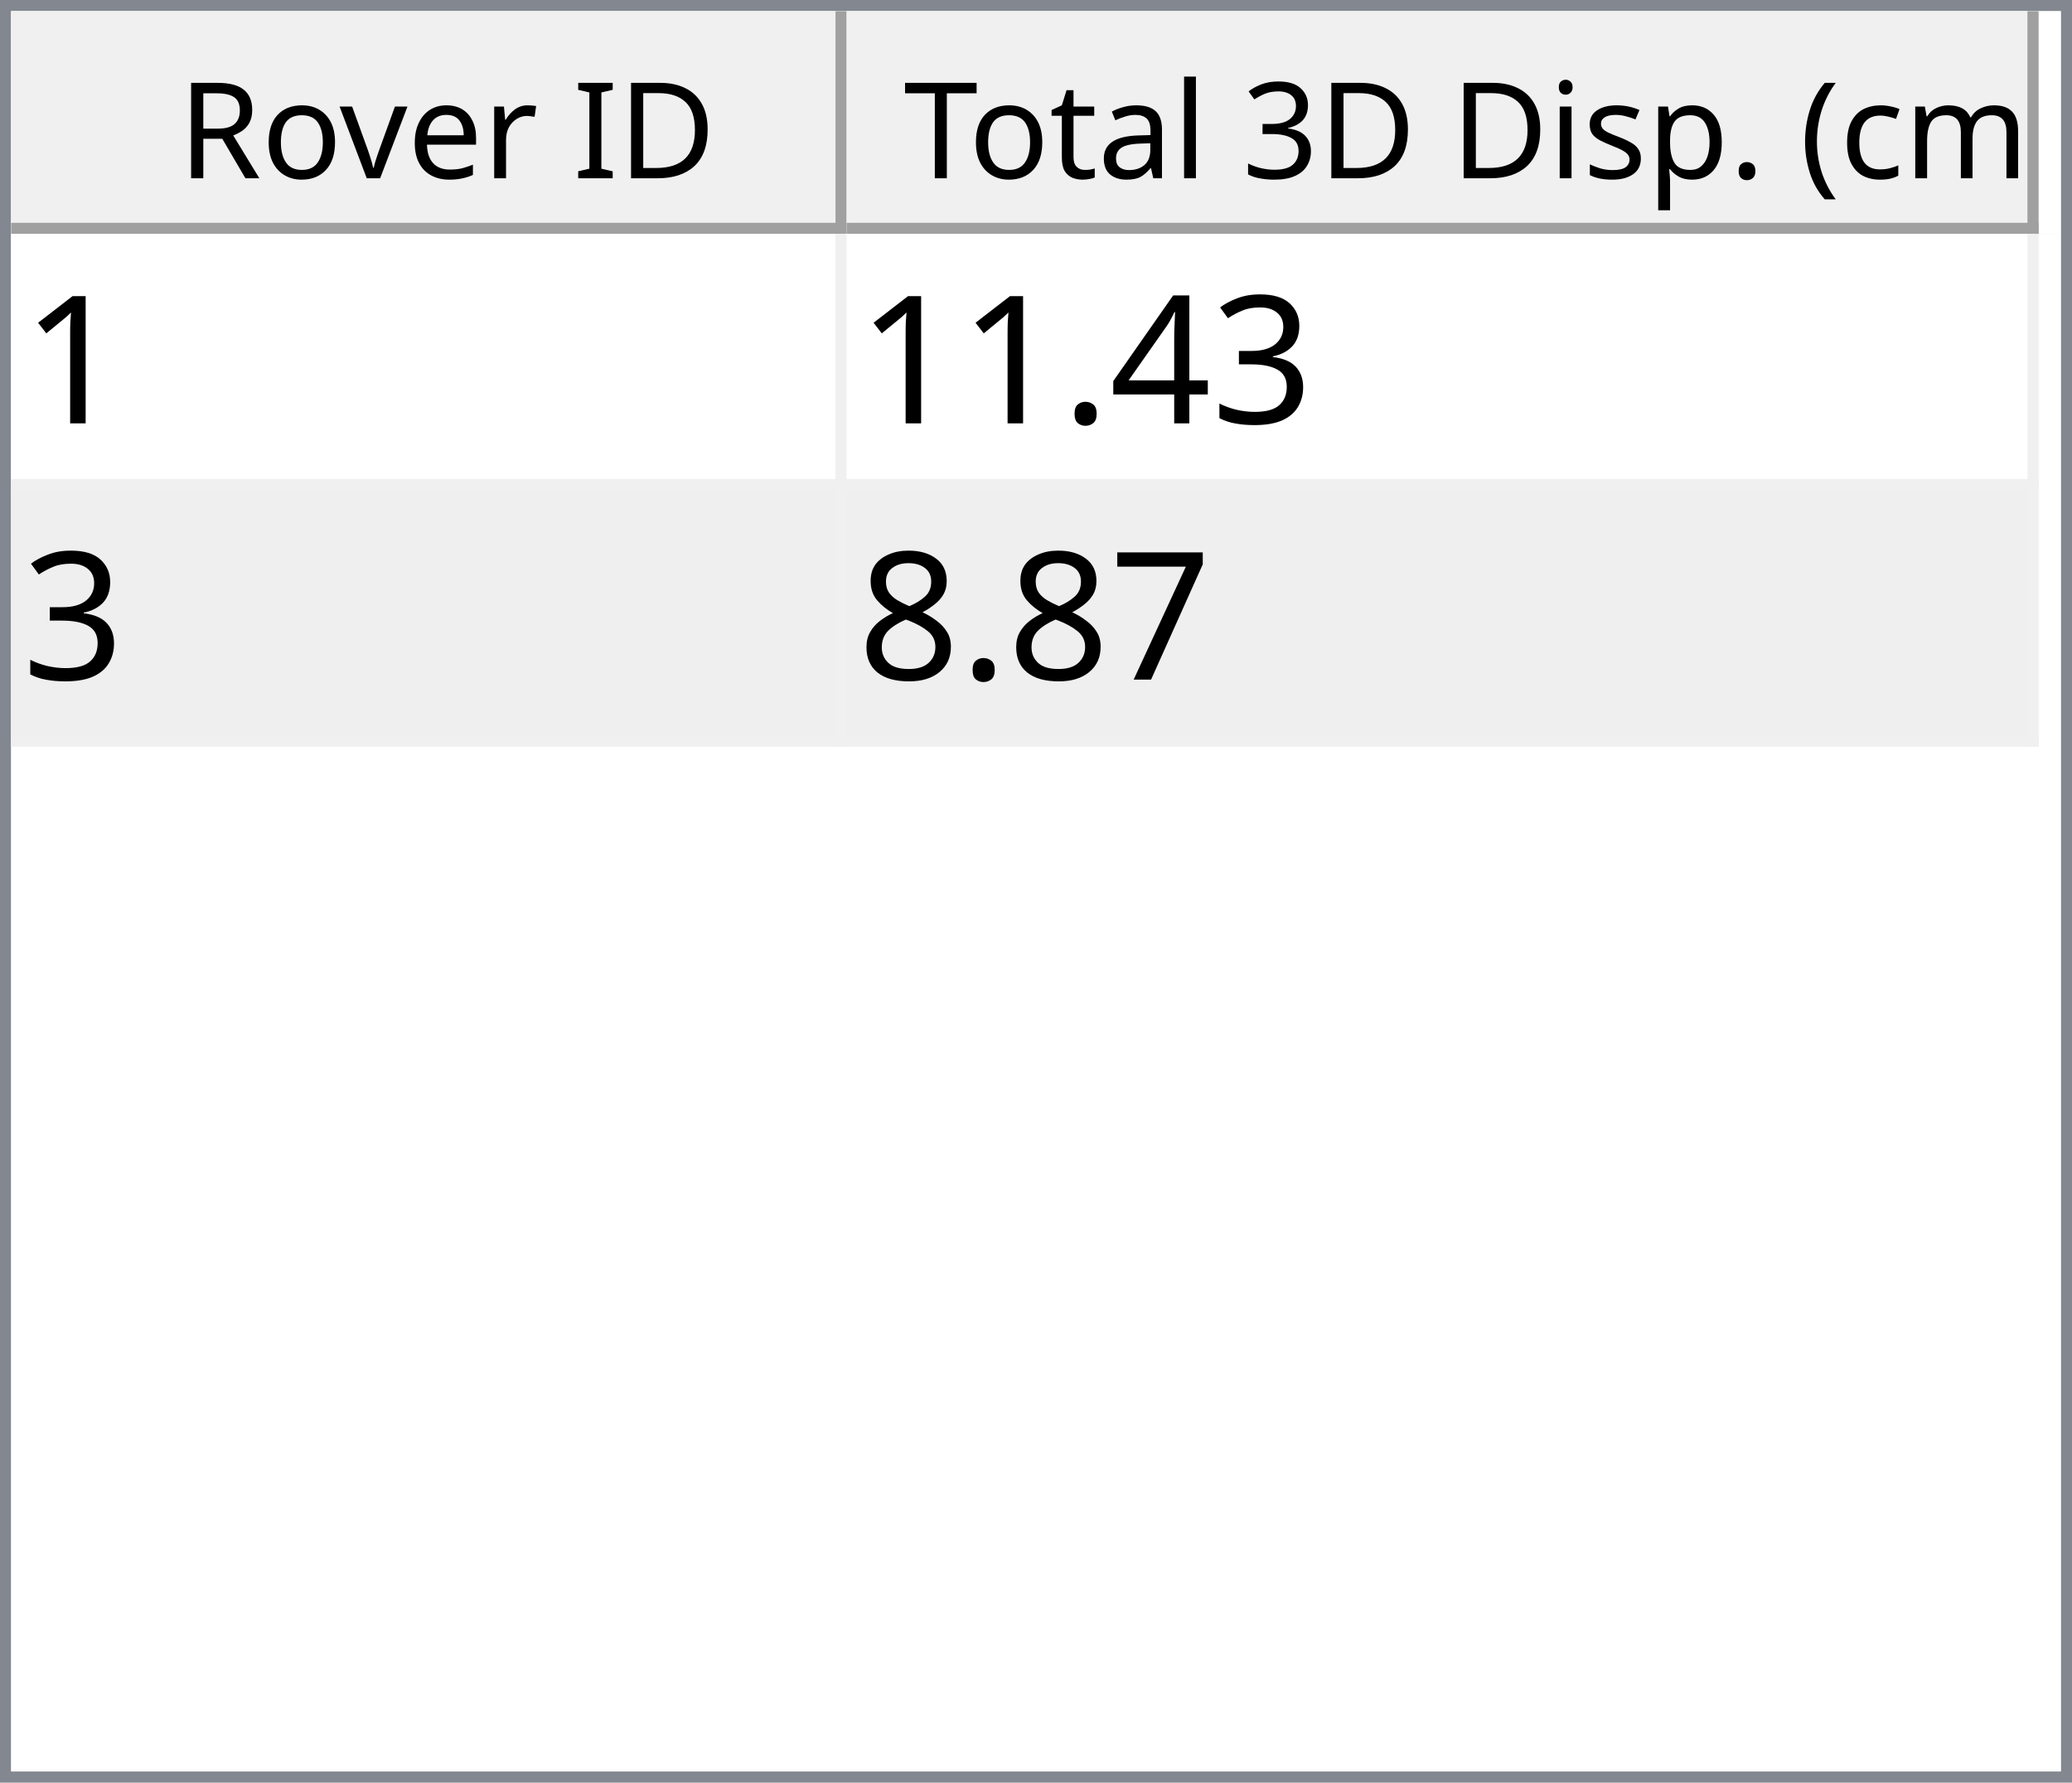
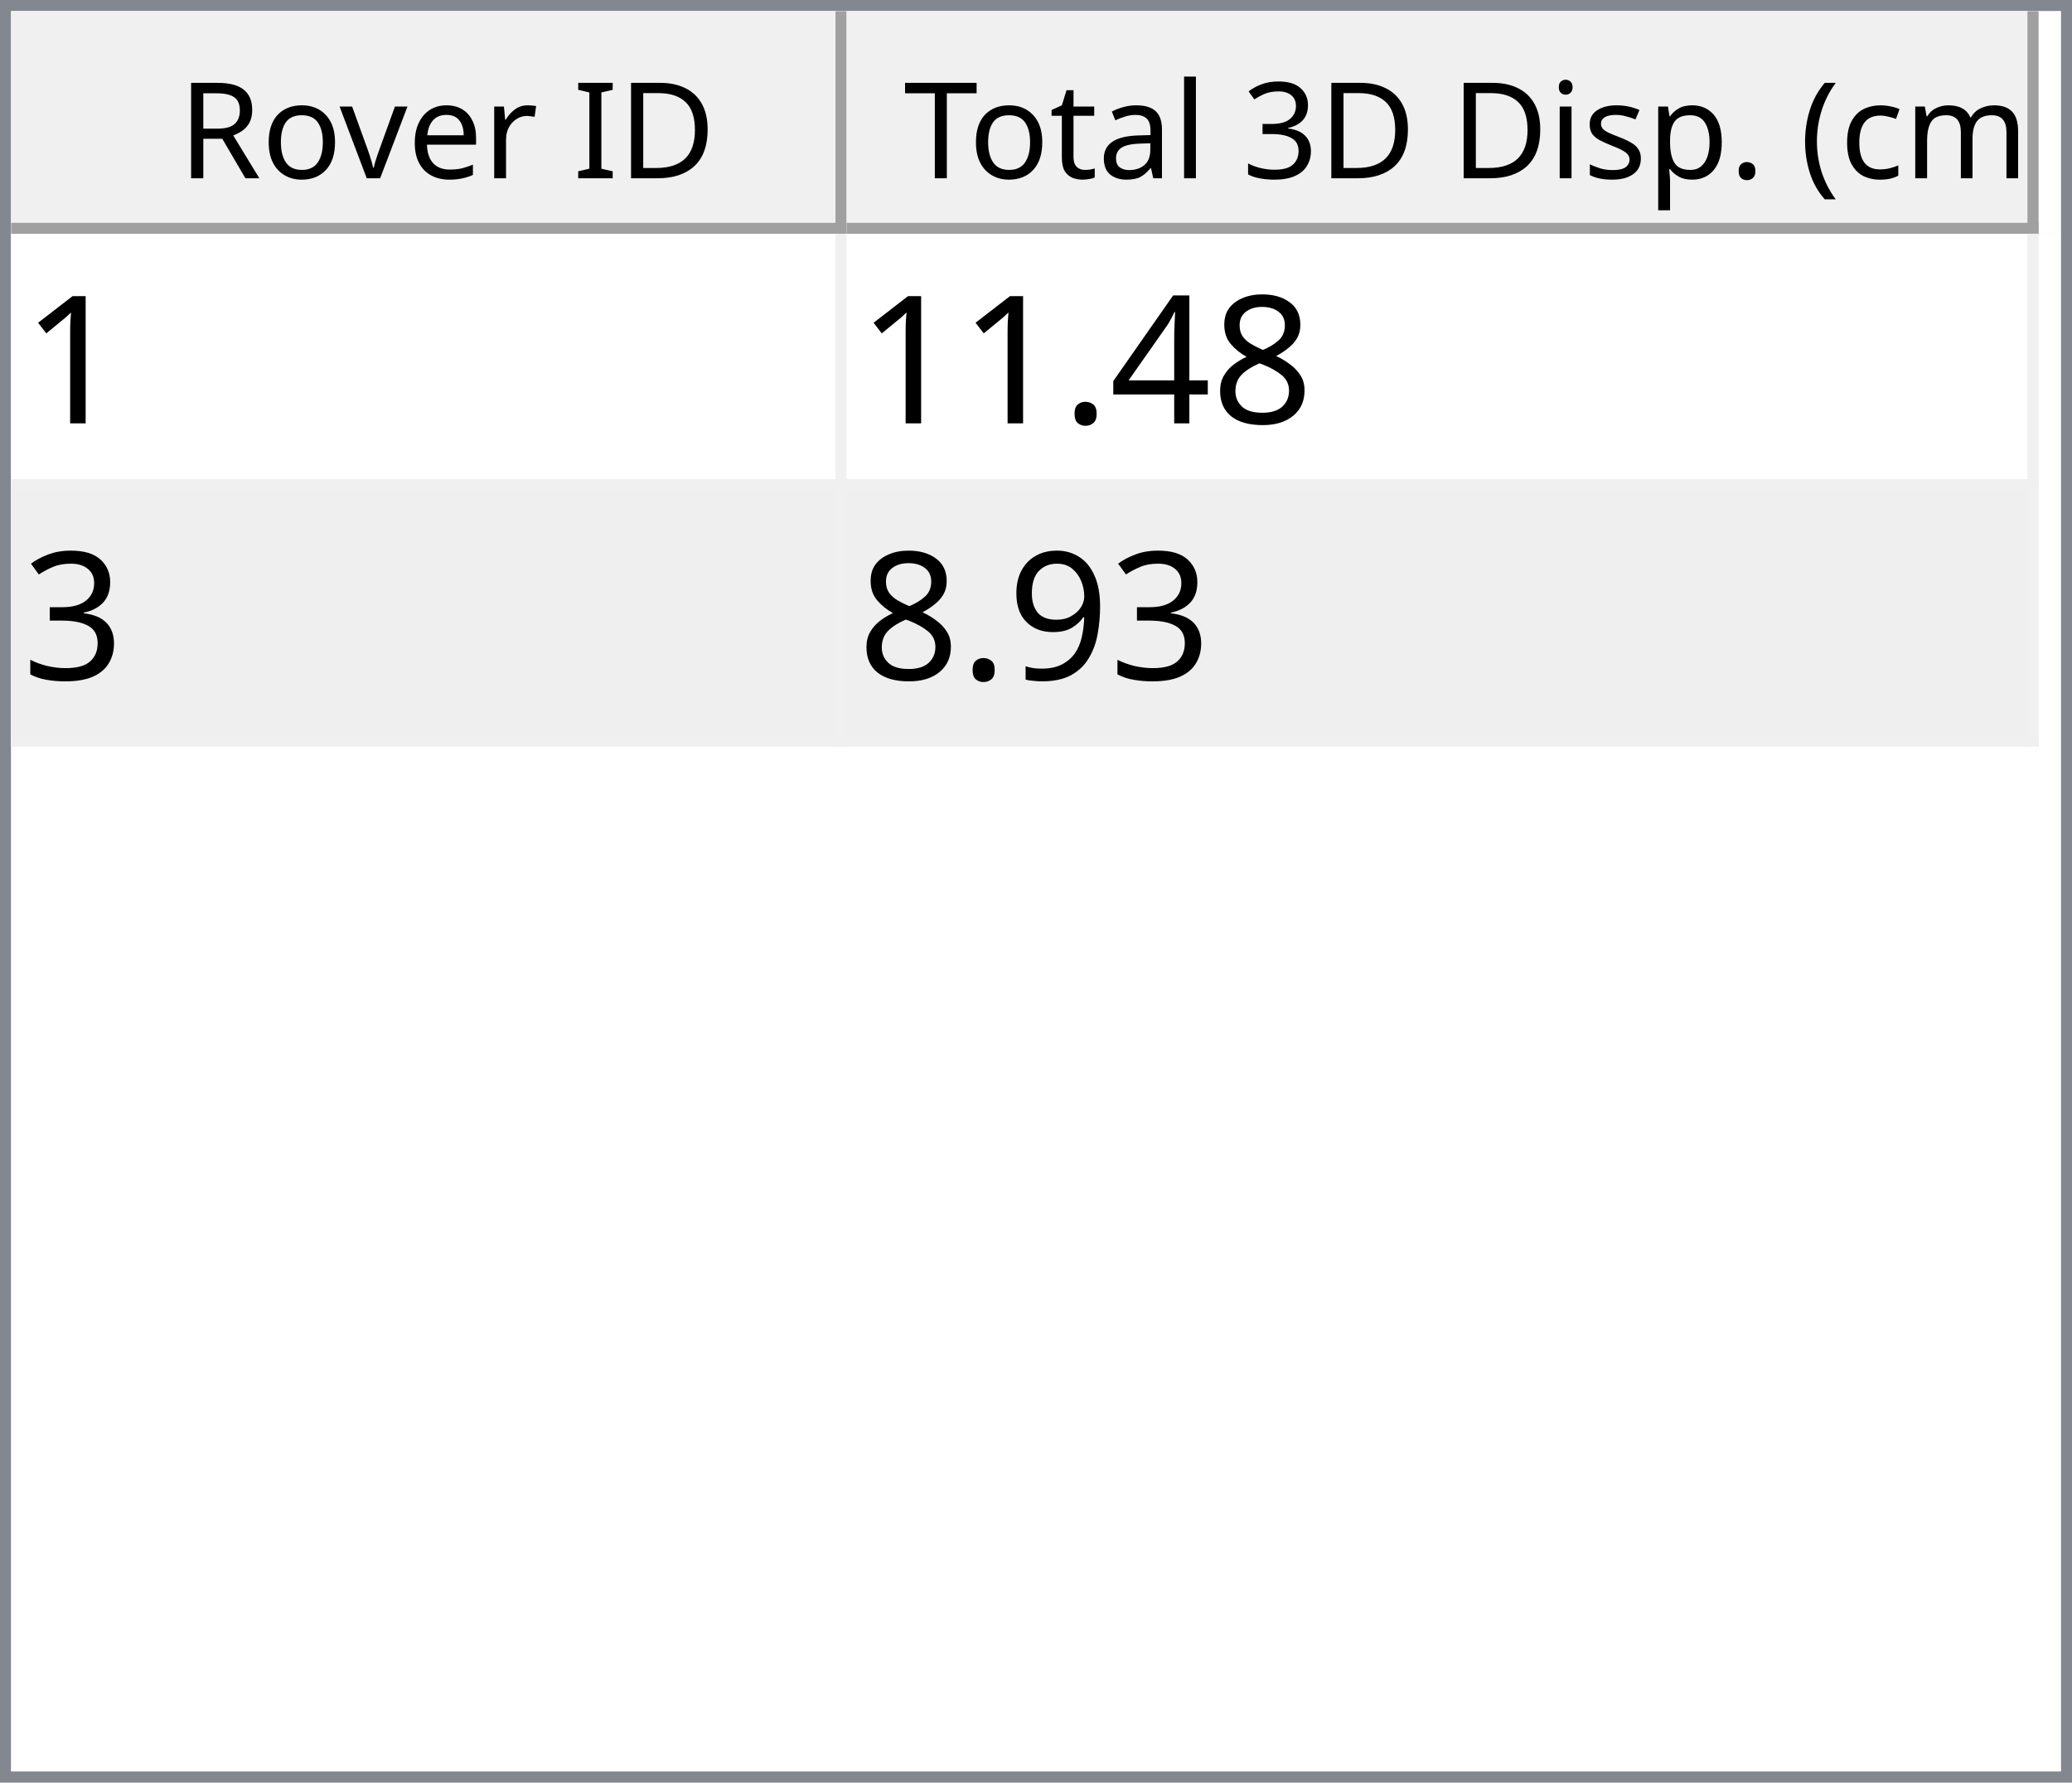
<svg xmlns="http://www.w3.org/2000/svg" style="fill-opacity:1; color-rendering:auto; color-interpolation:auto; text-rendering:auto; stroke:black; stroke-linecap:square; stroke-miterlimit:10; shape-rendering:auto; stroke-opacity:1; fill:black; stroke-dasharray:none; font-weight:normal; stroke-width:1; font-family:'Dialog'; font-style:normal; stroke-linejoin:miter; font-size:12px; stroke-dashoffset:0; image-rendering:auto;" width="186" height="160">
  <defs id="genericDefs" />
  <g>
    <defs id="defs1">
      <clipPath clipPathUnits="userSpaceOnUse" id="clipPath1">
        <path d="M0 0 L186 0 L186 160 L0 160 L0 0 Z" />
      </clipPath>
      <clipPath clipPathUnits="userSpaceOnUse" id="clipPath2">
        <path d="M0 0 L0 160 L186 160 L186 0 Z" />
      </clipPath>
      <clipPath clipPathUnits="userSpaceOnUse" id="clipPath3">
        <path d="M0 0 L0 20 L184 20 L184 0 Z" />
      </clipPath>
      <clipPath clipPathUnits="userSpaceOnUse" id="clipPath4">
        <path d="M0 0 L0 20 L75 20 L75 0 Z" />
      </clipPath>
      <clipPath clipPathUnits="userSpaceOnUse" id="clipPath5">
        <path d="M1 1 L1 19 L74 19 L74 1 Z" />
      </clipPath>
      <clipPath clipPathUnits="userSpaceOnUse" id="clipPath6">
        <path d="M0 0 L0 18 L73 18 L73 0 Z" />
      </clipPath>
      <clipPath clipPathUnits="userSpaceOnUse" id="clipPath7">
        <path d="M-0.5 -0.5 L-0.5 19.5 L74.5 19.5 L74.5 -0.5 Z" />
      </clipPath>
      <clipPath clipPathUnits="userSpaceOnUse" id="clipPath8">
        <path d="M0 0 L0 20 L107 20 L107 0 Z" />
      </clipPath>
      <clipPath clipPathUnits="userSpaceOnUse" id="clipPath9">
        <path d="M1 1 L1 19 L106 19 L106 1 Z" />
      </clipPath>
      <clipPath clipPathUnits="userSpaceOnUse" id="clipPath10">
        <path d="M0 0 L0 18 L105 18 L105 0 Z" />
      </clipPath>
      <clipPath clipPathUnits="userSpaceOnUse" id="clipPath11">
        <path d="M-0.5 -0.5 L-0.5 19.5 L106.5 19.5 L106.5 -0.5 Z" />
      </clipPath>
      <clipPath clipPathUnits="userSpaceOnUse" id="clipPath12">
        <path d="M0 0 L0 138 L184 138 L184 0 Z" />
      </clipPath>
      <clipPath clipPathUnits="userSpaceOnUse" id="clipPath13">
        <path d="M0 0 L0 46 L182 46 L182 0 Z" />
      </clipPath>
      <clipPath clipPathUnits="userSpaceOnUse" id="clipPath14">
        <path d="M-0.5 -0.5 L-0.5 45.5 L181.5 45.5 L181.5 -0.5 Z" />
      </clipPath>
      <clipPath clipPathUnits="userSpaceOnUse" id="clipPath15">
        <path d="M0 0 L0 22 L74 22 L74 0 Z" />
      </clipPath>
      <clipPath clipPathUnits="userSpaceOnUse" id="clipPath16">
        <path d="M0 0 L0 22 L106 22 L106 0 Z" />
      </clipPath>
      <font horiz-adv-x="64.551" id="font1">
        <font-face ascent="107.91" descent="25.098" units-per-em="100" style="font-style:normal; font-family:Segoe UI; font-weight:normal;" />
        <missing-glyph horiz-adv-x="64.551" d="M8.109 0 L8.109 68.266 L56.453 68.266 L56.453 0 L8.109 0 ZM15.328 7.234 L49.219 7.234 L49.219 61.031 L15.328 61.031 L15.328 7.234 Z" />
        <glyph unicode="D" horiz-adv-x="70.117" d="M9.188 0 L9.188 70.016 L28.516 70.016 Q65.531 70.016 65.531 35.891 Q65.531 19.672 55.25 9.836 Q44.969 0 27.734 0 L9.188 0 ZM17.391 62.594 L17.391 7.422 L27.828 7.422 Q41.609 7.422 49.273 14.797 Q56.938 22.172 56.938 35.688 Q56.938 62.594 28.328 62.594 L17.391 62.594 Z" />
        <glyph unicode="I" horiz-adv-x="26.611" d="M17.391 0 L9.188 0 L9.188 70.016 L17.391 70.016 L17.391 0 Z" />
        <glyph unicode=" " horiz-adv-x="27.393" d="" />
        <glyph unicode="r" horiz-adv-x="34.766" d="M34.188 41.891 Q32.078 43.5 28.125 43.5 Q23 43.5 19.555 38.672 Q16.109 33.844 16.109 25.484 L16.109 0 L8.109 0 L8.109 50 L16.109 50 L16.109 39.703 L16.312 39.703 Q18.016 44.969 21.531 47.922 Q25.047 50.875 29.391 50.875 Q32.516 50.875 34.188 50.203 L34.188 41.891 Z" />
        <glyph unicode="e" horiz-adv-x="52.295" d="M48.297 23 L12.984 23 Q13.188 14.656 17.484 10.109 Q21.781 5.562 29.297 5.562 Q37.75 5.562 44.828 11.141 L44.828 3.609 Q38.234 -1.172 27.391 -1.172 Q16.797 -1.172 10.742 5.641 Q4.688 12.453 4.688 24.812 Q4.688 36.469 11.305 43.82 Q17.922 51.172 27.734 51.172 Q37.547 51.172 42.922 44.828 Q48.297 38.484 48.297 27.203 L48.297 23 ZM40.094 29.781 Q40.047 36.719 36.75 40.578 Q33.453 44.438 27.594 44.438 Q21.922 44.438 17.969 40.383 Q14.016 36.328 13.094 29.781 L40.094 29.781 Z" />
        <glyph unicode="v" horiz-adv-x="47.9" d="M47.406 50 L27.484 0 L19.625 0 L0.688 50 L9.469 50 L22.172 13.672 Q23.578 9.672 23.922 6.688 L24.125 6.688 Q24.609 10.453 25.688 13.484 L38.969 50 L47.406 50 Z" />
        <glyph unicode="o" horiz-adv-x="58.594" d="M29 -1.172 Q17.922 -1.172 11.305 5.836 Q4.688 12.844 4.688 24.422 Q4.688 37.016 11.57 44.094 Q18.453 51.172 30.172 51.172 Q41.359 51.172 47.633 44.289 Q53.906 37.406 53.906 25.203 Q53.906 13.234 47.141 6.031 Q40.375 -1.172 29 -1.172 ZM29.594 44.438 Q21.875 44.438 17.383 39.188 Q12.891 33.938 12.891 24.703 Q12.891 15.828 17.43 10.695 Q21.969 5.562 29.594 5.562 Q37.359 5.562 41.531 10.594 Q45.703 15.625 45.703 24.906 Q45.703 34.281 41.531 39.359 Q37.359 44.438 29.594 44.438 Z" />
        <glyph unicode="R" horiz-adv-x="59.814" d="M59.375 0 L49.609 0 L37.891 19.625 Q36.281 22.359 34.766 24.289 Q33.25 26.219 31.664 27.438 Q30.078 28.656 28.25 29.219 Q26.422 29.781 24.125 29.781 L17.391 29.781 L17.391 0 L9.188 0 L9.188 70.016 L30.078 70.016 Q34.672 70.016 38.555 68.867 Q42.438 67.719 45.289 65.375 Q48.141 63.031 49.758 59.547 Q51.375 56.062 51.375 51.375 Q51.375 47.703 50.273 44.656 Q49.172 41.609 47.148 39.211 Q45.125 36.812 42.266 35.133 Q39.406 33.453 35.844 32.516 L35.844 32.328 Q37.594 31.547 38.891 30.547 Q40.188 29.547 41.359 28.18 Q42.531 26.812 43.68 25.078 Q44.828 23.344 46.234 21.047 L59.375 0 ZM17.391 62.594 L17.391 37.203 L28.516 37.203 Q31.594 37.203 34.203 38.133 Q36.812 39.062 38.719 40.797 Q40.625 42.531 41.703 45.047 Q42.781 47.562 42.781 50.688 Q42.781 56.297 39.141 59.445 Q35.5 62.594 28.609 62.594 L17.391 62.594 Z" />
        <glyph unicode=")" horiz-adv-x="30.176" d="M8.297 -15.922 L1.172 -15.922 Q16.406 2.344 16.406 26.812 Q16.406 51.469 1.078 70.016 L8.297 70.016 Q23.531 52.156 23.531 26.703 Q23.531 1.375 8.297 -15.922 Z" />
        <glyph unicode="m" horiz-adv-x="86.133" d="M79.109 0 L71.094 0 L71.094 28.719 Q71.094 37.016 68.531 40.727 Q65.969 44.438 59.906 44.438 Q54.781 44.438 51.195 39.75 Q47.609 35.062 47.609 28.516 L47.609 0 L39.594 0 L39.594 29.688 Q39.594 44.438 28.219 44.438 Q22.953 44.438 19.531 40.016 Q16.109 35.594 16.109 28.516 L16.109 0 L8.109 0 L8.109 50 L16.109 50 L16.109 42.094 L16.312 42.094 Q21.625 51.172 31.844 51.172 Q36.969 51.172 40.773 48.312 Q44.578 45.453 46 40.828 Q51.562 51.172 62.594 51.172 Q79.109 51.172 79.109 30.812 L79.109 0 Z" />
        <glyph unicode="c" horiz-adv-x="46.191" d="M42.188 2.297 Q36.422 -1.172 28.516 -1.172 Q17.828 -1.172 11.258 5.789 Q4.688 12.75 4.688 23.828 Q4.688 36.188 11.766 43.68 Q18.844 51.172 30.672 51.172 Q37.25 51.172 42.281 48.734 L42.281 40.531 Q36.719 44.438 30.375 44.438 Q22.703 44.438 17.797 38.945 Q12.891 33.453 12.891 24.516 Q12.891 15.719 17.508 10.641 Q22.125 5.562 29.891 5.562 Q36.422 5.562 42.188 9.906 L42.188 2.297 Z" />
        <glyph unicode="(" horiz-adv-x="30.176" d="M29.109 -15.922 L21.969 -15.922 Q6.844 1.375 6.844 26.703 Q6.844 52.156 21.969 70.016 L29.203 70.016 Q13.875 51.469 13.875 26.812 Q13.875 2.344 29.109 -15.922 Z" />
        <glyph unicode="." horiz-adv-x="21.68" d="M10.891 -1.078 Q8.641 -1.078 7.055 0.539 Q5.469 2.156 5.469 4.391 Q5.469 6.641 7.055 8.273 Q8.641 9.906 10.891 9.906 Q13.188 9.906 14.797 8.273 Q16.406 6.641 16.406 4.391 Q16.406 2.156 14.797 0.539 Q13.188 -1.078 10.891 -1.078 Z" />
        <glyph unicode="p" horiz-adv-x="58.789" d="M16.312 7.234 L16.109 7.234 L16.109 -23 L8.109 -23 L8.109 50 L16.109 50 L16.109 41.219 L16.312 41.219 Q22.219 51.172 33.594 51.172 Q43.266 51.172 48.688 44.461 Q54.109 37.75 54.109 26.469 Q54.109 13.922 48 6.375 Q41.891 -1.172 31.297 -1.172 Q21.578 -1.172 16.312 7.234 ZM16.109 27.391 L16.109 20.406 Q16.109 14.203 20.141 9.883 Q24.172 5.562 30.375 5.562 Q37.641 5.562 41.773 11.133 Q45.906 16.703 45.906 26.609 Q45.906 34.969 42.047 39.703 Q38.188 44.438 31.594 44.438 Q24.609 44.438 20.359 39.578 Q16.109 34.719 16.109 27.391 Z" />
        <glyph unicode="s" horiz-adv-x="42.432" d="M5.078 1.812 L5.078 10.406 Q11.625 5.562 19.484 5.562 Q30.031 5.562 30.031 12.594 Q30.031 14.594 29.125 15.992 Q28.219 17.391 26.68 18.461 Q25.141 19.531 23.07 20.383 Q21 21.234 18.609 22.172 Q15.281 23.484 12.766 24.828 Q10.25 26.172 8.57 27.859 Q6.891 29.547 6.031 31.695 Q5.172 33.844 5.172 36.719 Q5.172 40.234 6.789 42.945 Q8.406 45.656 11.086 47.484 Q13.766 49.312 17.211 50.242 Q20.656 51.172 24.312 51.172 Q30.812 51.172 35.938 48.922 L35.938 40.828 Q30.422 44.438 23.25 44.438 Q21 44.438 19.195 43.922 Q17.391 43.406 16.094 42.477 Q14.797 41.547 14.086 40.258 Q13.375 38.969 13.375 37.406 Q13.375 35.453 14.086 34.133 Q14.797 32.812 16.164 31.789 Q17.531 30.766 19.484 29.938 Q21.438 29.109 23.922 28.125 Q27.25 26.859 29.883 25.516 Q32.516 24.172 34.375 22.484 Q36.234 20.797 37.234 18.602 Q38.234 16.406 38.234 13.375 Q38.234 9.672 36.602 6.938 Q34.969 4.203 32.234 2.398 Q29.5 0.594 25.93 -0.289 Q22.359 -1.172 18.453 -1.172 Q10.75 -1.172 5.078 1.812 Z" />
        <glyph unicode="i" horiz-adv-x="24.219" d="M12.203 62.703 Q10.062 62.703 8.547 64.164 Q7.031 65.625 7.031 67.875 Q7.031 70.125 8.547 71.609 Q10.062 73.094 12.203 73.094 Q14.406 73.094 15.945 71.609 Q17.484 70.125 17.484 67.875 Q17.484 65.719 15.945 64.211 Q14.406 62.703 12.203 62.703 ZM16.109 0 L8.109 0 L8.109 50 L16.109 50 L16.109 0 Z" />
        <glyph unicode="3" horiz-adv-x="53.906" d="M46.531 19.828 Q46.531 15.094 44.75 11.211 Q42.969 7.328 39.719 4.57 Q36.469 1.812 31.93 0.297 Q27.391 -1.219 21.922 -1.219 Q11.922 -1.219 6 2.594 L6 11.188 Q13.094 5.609 22.219 5.609 Q25.875 5.609 28.828 6.539 Q31.781 7.469 33.906 9.227 Q36.031 10.984 37.18 13.477 Q38.328 15.969 38.328 19.094 Q38.328 32.812 18.797 32.812 L12.984 32.812 L12.984 39.594 L18.5 39.594 Q35.797 39.594 35.797 52.484 Q35.797 64.406 22.609 64.406 Q15.188 64.406 8.688 59.422 L8.688 67.188 Q15.375 71.188 24.609 71.188 Q29 71.188 32.57 69.969 Q36.141 68.75 38.68 66.555 Q41.219 64.359 42.609 61.281 Q44 58.203 44 54.5 Q44 40.672 30.031 36.719 L30.031 36.531 Q33.594 36.141 36.625 34.797 Q39.656 33.453 41.852 31.305 Q44.047 29.156 45.289 26.25 Q46.531 23.344 46.531 19.828 Z" />
        <glyph unicode="l" horiz-adv-x="24.219" d="M16.109 0 L8.109 0 L8.109 74.031 L16.109 74.031 L16.109 0 Z" />
        <glyph unicode="a" horiz-adv-x="50.879" d="M43.891 0 L35.891 0 L35.891 7.812 L35.688 7.812 Q30.469 -1.172 20.312 -1.172 Q12.844 -1.172 8.617 2.781 Q4.391 6.734 4.391 13.281 Q4.391 27.297 20.906 29.594 L35.891 31.688 Q35.891 44.438 25.594 44.438 Q16.547 44.438 9.281 38.281 L9.281 46.484 Q16.656 51.172 26.266 51.172 Q43.891 51.172 43.891 32.516 L43.891 0 ZM35.891 25.297 L23.828 23.641 Q18.266 22.859 15.43 20.875 Q12.594 18.891 12.594 13.875 Q12.594 10.203 15.211 7.883 Q17.828 5.562 22.172 5.562 Q28.125 5.562 32.008 9.742 Q35.891 13.922 35.891 20.312 L35.891 25.297 Z" />
        <glyph unicode="t" horiz-adv-x="33.887" d="M31.297 0.484 Q28.469 -1.078 23.828 -1.078 Q10.688 -1.078 10.688 13.578 L10.688 43.172 L2.094 43.172 L2.094 50 L10.688 50 L10.688 62.203 L18.703 64.797 L18.703 50 L31.297 50 L31.297 43.172 L18.703 43.172 L18.703 14.984 Q18.703 9.969 20.414 7.82 Q22.125 5.672 26.078 5.672 Q29.109 5.672 31.297 7.328 L31.297 0.484 Z" />
        <glyph unicode="T" horiz-adv-x="52.393" d="M50.594 62.594 L30.375 62.594 L30.375 0 L22.172 0 L22.172 62.594 L2 62.594 L2 70.016 L50.594 70.016 L50.594 62.594 Z" />
      </font>
      <font horiz-adv-x="75.0" id="font2">
        <font-face ascent="100.537" descent="21.973" units-per-em="100" style="font-style:normal; font-family:sans-serif; font-weight:normal;" />
        <missing-glyph horiz-adv-x="75.0" d="M12.5 0 L12.5 62.5 L62.5 62.5 L62.5 0 L12.5 0 ZM14.062 1.562 L60.938 1.562 L60.938 60.938 L14.062 60.938 L14.062 1.562 Z" />
        <glyph unicode="1" horiz-adv-x="55.615" d="M37.25 0 L28.469 0 L28.469 56 Q25.297 52.984 20.141 49.953 Q14.984 46.922 10.891 45.406 L10.891 53.906 Q18.266 57.375 23.781 62.305 Q29.297 67.234 31.594 71.875 L37.25 71.875 L37.25 0 Z" />
-         <glyph unicode="3" horiz-adv-x="55.615" d="M4.203 18.891 L12.984 20.062 Q14.5 12.594 18.141 9.297 Q21.781 6 27 6 Q33.203 6 37.477 10.297 Q41.75 14.594 41.75 20.953 Q41.75 27 37.797 30.93 Q33.844 34.859 27.734 34.859 Q25.25 34.859 21.531 33.891 L22.516 41.609 Q23.391 41.5 23.922 41.5 Q29.547 41.5 34.039 44.43 Q38.531 47.359 38.531 53.469 Q38.531 58.297 35.258 61.477 Q31.984 64.656 26.812 64.656 Q21.688 64.656 18.266 61.43 Q14.844 58.203 13.875 51.766 L5.078 53.328 Q6.688 62.156 12.398 67.016 Q18.109 71.875 26.609 71.875 Q32.469 71.875 37.398 69.359 Q42.328 66.844 44.945 62.5 Q47.562 58.156 47.562 53.266 Q47.562 48.641 45.07 44.828 Q42.578 41.016 37.703 38.766 Q44.047 37.312 47.562 32.695 Q51.078 28.078 51.078 21.141 Q51.078 11.766 44.242 5.25 Q37.406 -1.266 26.953 -1.266 Q17.531 -1.266 11.305 4.352 Q5.078 9.969 4.203 18.891 Z" />
+         <glyph unicode="8" horiz-adv-x="55.615" d="M17.672 38.812 Q12.203 40.828 9.57 44.539 Q6.938 48.25 6.938 53.422 Q6.938 61.234 12.555 66.555 Q18.172 71.875 27.484 71.875 Q36.859 71.875 42.578 66.43 Q48.297 60.984 48.297 53.172 Q48.297 48.188 45.68 44.508 Q43.062 40.828 37.75 38.812 Q44.344 36.672 47.781 31.883 Q51.219 27.094 51.219 20.453 Q51.219 11.281 44.727 5.031 Q38.234 -1.219 27.641 -1.219 Q17.047 -1.219 10.547 5.055 Q4.047 11.328 4.047 20.703 Q4.047 27.688 7.594 32.398 Q11.141 37.109 17.672 38.812 ZM15.922 53.719 Q15.922 48.641 19.195 45.414 Q22.469 42.188 27.688 42.188 Q32.766 42.188 36.016 45.383 Q39.266 48.578 39.266 53.219 Q39.266 58.062 35.914 61.359 Q32.562 64.656 27.594 64.656 Q22.562 64.656 19.242 61.43 Q15.922 58.203 15.922 53.719 ZM13.094 20.656 Q13.094 16.891 14.875 13.375 Q16.656 9.859 20.172 7.93 Q23.688 6 27.734 6 Q34.031 6 38.133 10.055 Q42.234 14.109 42.234 20.359 Q42.234 26.703 38.016 30.859 Q33.797 35.016 27.438 35.016 Q21.234 35.016 17.164 30.914 Q13.094 26.812 13.094 20.656 Z" />
        <glyph unicode="4" horiz-adv-x="55.615" d="M32.328 0 L32.328 17.141 L1.266 17.141 L1.266 25.203 L33.938 71.578 L41.109 71.578 L41.109 25.203 L50.781 25.203 L50.781 17.141 L41.109 17.141 L41.109 0 L32.328 0 ZM32.328 25.203 L32.328 57.469 L9.906 25.203 L32.328 25.203 Z" />
        <glyph unicode="." horiz-adv-x="27.783" d="M9.078 0 L9.078 10.016 L19.094 10.016 L19.094 0 L9.078 0 Z" />
-         <glyph unicode="7" horiz-adv-x="55.615" d="M4.734 62.203 L4.734 70.656 L51.078 70.656 L51.078 63.812 Q44.234 56.547 37.523 44.484 Q30.812 32.422 27.156 19.672 Q24.516 10.688 23.781 0 L14.75 0 Q14.891 8.453 18.062 20.414 Q21.234 32.375 27.172 43.484 Q33.109 54.594 39.797 62.203 L4.734 62.203 Z" />
-         <glyph unicode="8" horiz-adv-x="55.615" d="M17.672 38.812 Q12.203 40.828 9.57 44.539 Q6.938 48.25 6.938 53.422 Q6.938 61.234 12.555 66.555 Q18.172 71.875 27.484 71.875 Q36.859 71.875 42.578 66.43 Q48.297 60.984 48.297 53.172 Q48.297 48.188 45.68 44.508 Q43.062 40.828 37.75 38.812 Q44.344 36.672 47.781 31.883 Q51.219 27.094 51.219 20.453 Q51.219 11.281 44.727 5.031 Q38.234 -1.219 27.641 -1.219 Q17.047 -1.219 10.547 5.055 Q4.047 11.328 4.047 20.703 Q4.047 27.688 7.594 32.398 Q11.141 37.109 17.672 38.812 ZM15.922 53.719 Q15.922 48.641 19.195 45.414 Q22.469 42.188 27.688 42.188 Q32.766 42.188 36.016 45.383 Q39.266 48.578 39.266 53.219 Q39.266 58.062 35.914 61.359 Q32.562 64.656 27.594 64.656 Q22.562 64.656 19.242 61.43 Q15.922 58.203 15.922 53.719 ZM13.094 20.656 Q13.094 16.891 14.875 13.375 Q16.656 9.859 20.172 7.93 Q23.688 6 27.734 6 Q34.031 6 38.133 10.055 Q42.234 14.109 42.234 20.359 Q42.234 26.703 38.016 30.859 Q33.797 35.016 27.438 35.016 Q21.234 35.016 17.164 30.914 Q13.094 26.812 13.094 20.656 Z" />
+         <glyph unicode="3" horiz-adv-x="55.615" d="M4.203 18.891 L12.984 20.062 Q14.5 12.594 18.141 9.297 Q21.781 6 27 6 Q33.203 6 37.477 10.297 Q41.75 14.594 41.75 20.953 Q41.75 27 37.797 30.93 Q33.844 34.859 27.734 34.859 Q25.25 34.859 21.531 33.891 L22.516 41.609 Q23.391 41.5 23.922 41.5 Q29.547 41.5 34.039 44.43 Q38.531 47.359 38.531 53.469 Q38.531 58.297 35.258 61.477 Q31.984 64.656 26.812 64.656 Q21.688 64.656 18.266 61.43 Q14.844 58.203 13.875 51.766 L5.078 53.328 Q6.688 62.156 12.398 67.016 Q18.109 71.875 26.609 71.875 Q32.469 71.875 37.398 69.359 Q42.328 66.844 44.945 62.5 Q47.562 58.156 47.562 53.266 Q47.562 48.641 45.07 44.828 Q42.578 41.016 37.703 38.766 Q44.047 37.312 47.562 32.695 Q51.078 28.078 51.078 21.141 Q51.078 11.766 44.242 5.25 Q37.406 -1.266 26.953 -1.266 Q17.531 -1.266 11.305 4.352 Q5.078 9.969 4.203 18.891 Z" />
+         <glyph unicode="9" horiz-adv-x="55.615" d="M5.469 16.547 L13.922 17.328 Q14.984 11.375 18.016 8.688 Q21.047 6 25.781 6 Q29.828 6 32.883 7.859 Q35.938 9.719 37.891 12.82 Q39.844 15.922 41.164 21.195 Q42.484 26.469 42.484 31.938 Q42.484 32.516 42.438 33.688 Q39.797 29.5 35.234 26.883 Q30.672 24.266 25.344 24.266 Q16.453 24.266 10.305 30.711 Q4.156 37.156 4.156 47.703 Q4.156 58.594 10.578 65.234 Q17 71.875 26.656 71.875 Q33.641 71.875 39.43 68.117 Q45.219 64.359 48.219 57.398 Q51.219 50.438 51.219 37.25 Q51.219 23.531 48.242 15.406 Q45.266 7.281 39.383 3.031 Q33.5 -1.219 25.594 -1.219 Q17.188 -1.219 11.867 3.445 Q6.547 8.109 5.469 16.547 ZM41.453 48.141 Q41.453 55.719 37.43 60.156 Q33.406 64.594 27.734 64.594 Q21.875 64.594 17.531 59.812 Q13.188 55.031 13.188 47.406 Q13.188 40.578 17.312 36.305 Q21.438 32.031 27.484 32.031 Q33.594 32.031 37.523 36.305 Q41.453 40.578 41.453 48.141 Z" />
      </font>
    </defs>
    <g style="fill:white; stroke:white;">
      <rect x="0" y="0" width="186" style="clip-path:url(#clipPath1); stroke:none;" height="160" />
    </g>
    <g style="fill:white; text-rendering:optimizeSpeed; color-rendering:optimizeSpeed; image-rendering:optimizeSpeed; shape-rendering:crispEdges; stroke:white; color-interpolation:sRGB;">
      <rect x="0" width="186" height="160" y="0" style="stroke:none;" />
      <path style="stroke:none;" d="M0 160 L186 160 L186 0 L0 0 Z" />
    </g>
    <g style="fill:rgb(240,240,240); font-family:'Segoe UI'; stroke:rgb(240,240,240);">
      <rect x="0" y="0" width="186" style="clip-path:url(#clipPath2); stroke:none;" height="160" />
    </g>
    <g style="fill:rgb(130,135,144); font-family:'Segoe UI'; stroke:rgb(130,135,144);">
      <path d="M0 0 L186 0 L186 160 L0 160 L0 0 ZM1 1 L185 1 L185 159 L1 159 L1 1 Z" style="fill-rule:evenodd; clip-path:url(#clipPath2); stroke:none;" />
    </g>
    <g style="fill:white; font-family:'Segoe UI'; stroke:white;" transform="translate(1,1)">
      <rect x="0" y="0" width="184" style="clip-path:url(#clipPath3); stroke:none;" height="20" />
    </g>
    <g style="fill:rgb(240,240,240); font-family:'Segoe UI'; stroke:rgb(240,240,240);" transform="translate(1,1)">
      <rect x="0" y="0" width="75" style="clip-path:url(#clipPath4); stroke:none;" height="20" />
    </g>
    <g style="font-family:'Segoe UI';" transform="translate(2,2)">
      <text x="14" xml:space="preserve" y="14" style="clip-path:url(#clipPath6); stroke:none;">Rover ID</text>
    </g>
    <g style="fill:rgb(160,160,160); font-family:'Segoe UI'; stroke:rgb(160,160,160); stroke-linejoin:bevel;" transform="translate(1.5,1.5)">
      <line x1="74" x2="74" y1="0" style="fill:none; clip-path:url(#clipPath7);" y2="19" />
    </g>
    <g style="fill:rgb(160,160,160); font-family:'Segoe UI'; stroke:rgb(160,160,160); stroke-linejoin:bevel;" transform="matrix(1,0,0,1,1,1) translate(0.5,0.5)">
      <line x1="0" x2="74" y1="19" style="fill:none; clip-path:url(#clipPath7);" y2="19" />
    </g>
    <g style="fill:rgb(240,240,240); font-family:'Segoe UI'; stroke:rgb(240,240,240);" transform="translate(76,1)">
      <rect x="0" y="0" width="107" style="clip-path:url(#clipPath8); stroke:none;" height="20" />
    </g>
    <g style="font-family:'Segoe UI';" transform="translate(77,2)">
      <text x="1" xml:space="preserve" y="14" style="clip-path:url(#clipPath10); stroke:none;"> Total 3D Disp. (cm)</text>
    </g>
    <g style="fill:rgb(160,160,160); font-family:'Segoe UI'; stroke:rgb(160,160,160); stroke-linejoin:bevel;" transform="translate(76.5,1.5)">
      <line x1="106" x2="106" y1="0" style="fill:none; clip-path:url(#clipPath11);" y2="19" />
    </g>
    <g style="fill:rgb(160,160,160); font-family:'Segoe UI'; stroke:rgb(160,160,160); stroke-linejoin:bevel;" transform="matrix(1,0,0,1,76,1) translate(0.5,0.5)">
      <line x1="0" x2="106" y1="19" style="fill:none; clip-path:url(#clipPath11);" y2="19" />
    </g>
    <g style="fill:white; font-family:'Segoe UI'; stroke:white;" transform="translate(1,21)">
      <rect x="0" y="0" width="184" style="clip-path:url(#clipPath12); stroke:none;" height="138" />
    </g>
    <g style="fill:rgb(240,240,240); font-size:16px; font-family:sans-serif; stroke:rgb(240,240,240);" transform="translate(1,21)">
      <rect x="0" y="0" width="182" style="clip-path:url(#clipPath13); stroke:none;" height="46" />
      <line transform="translate(0.5,0.5)" x1="0" x2="181" y1="22" style="clip-path:url(#clipPath14); fill:none; stroke-linejoin:bevel;" y2="22" />
    </g>
    <g transform="matrix(1,0,0,1,1,21) translate(0.5,0.5)" style="fill:rgb(240,240,240); font-size:16px; font-family:sans-serif; stroke:rgb(240,240,240); stroke-linejoin:bevel;">
      <line x1="0" x2="181" y1="45" style="fill:none; clip-path:url(#clipPath14);" y2="45" />
    </g>
    <g transform="matrix(1,0,0,1,1,21) translate(0.5,0.5)" style="fill:rgb(240,240,240); font-size:16px; font-family:sans-serif; stroke:rgb(240,240,240); stroke-linejoin:bevel;">
      <line x1="74" x2="74" y1="0" style="fill:none; clip-path:url(#clipPath14);" y2="45" />
    </g>
    <g transform="matrix(1,0,0,1,1,21) translate(0.5,0.5)" style="fill:rgb(240,240,240); font-size:16px; font-family:sans-serif; stroke:rgb(240,240,240); stroke-linejoin:bevel;">
      <line x1="181" x2="181" y1="0" style="fill:none; clip-path:url(#clipPath14);" y2="45" />
    </g>
    <g style="fill:white; font-size:16px; font-family:sans-serif; stroke:white;" transform="matrix(1,0,0,1,1,21)">
      <rect x="0" y="0" width="74" style="clip-path:url(#clipPath15); stroke:none;" height="22" />
      <text x="1" y="17" style="fill:black; clip-path:url(#clipPath15); stroke:none;" xml:space="preserve">1</text>
    </g>
    <g style="fill:white; font-size:16px; font-family:sans-serif; stroke:white;" transform="matrix(1,0,0,1,1,21) translate(75,0)">
      <rect x="0" y="0" width="106" style="clip-path:url(#clipPath16); stroke:none;" height="22" />
-       <text x="1" y="17" style="fill:black; clip-path:url(#clipPath16); stroke:none;" xml:space="preserve">11.43</text>
+       <text x="1" y="17" style="fill:black; clip-path:url(#clipPath16); stroke:none;" xml:space="preserve">11.48</text>
    </g>
    <g style="fill:rgb(239,239,239); font-size:16px; font-family:sans-serif; stroke:rgb(239,239,239);" transform="matrix(1,0,0,1,1,21) translate(0,23)">
      <rect x="0" y="0" width="74" style="clip-path:url(#clipPath15); stroke:none;" height="22" />
      <text x="1" y="17" style="fill:black; clip-path:url(#clipPath15); stroke:none;" xml:space="preserve">3</text>
    </g>
    <g style="fill:rgb(239,239,239); font-size:16px; font-family:sans-serif; stroke:rgb(239,239,239);" transform="matrix(1,0,0,1,1,21) translate(75,23)">
      <rect x="0" y="0" width="106" style="clip-path:url(#clipPath16); stroke:none;" height="22" />
-       <text x="1" y="17" style="fill:black; clip-path:url(#clipPath16); stroke:none;" xml:space="preserve">8.87</text>
+       <text x="1" y="17" style="fill:black; clip-path:url(#clipPath16); stroke:none;" xml:space="preserve">8.93</text>
    </g>
  </g>
</svg>
